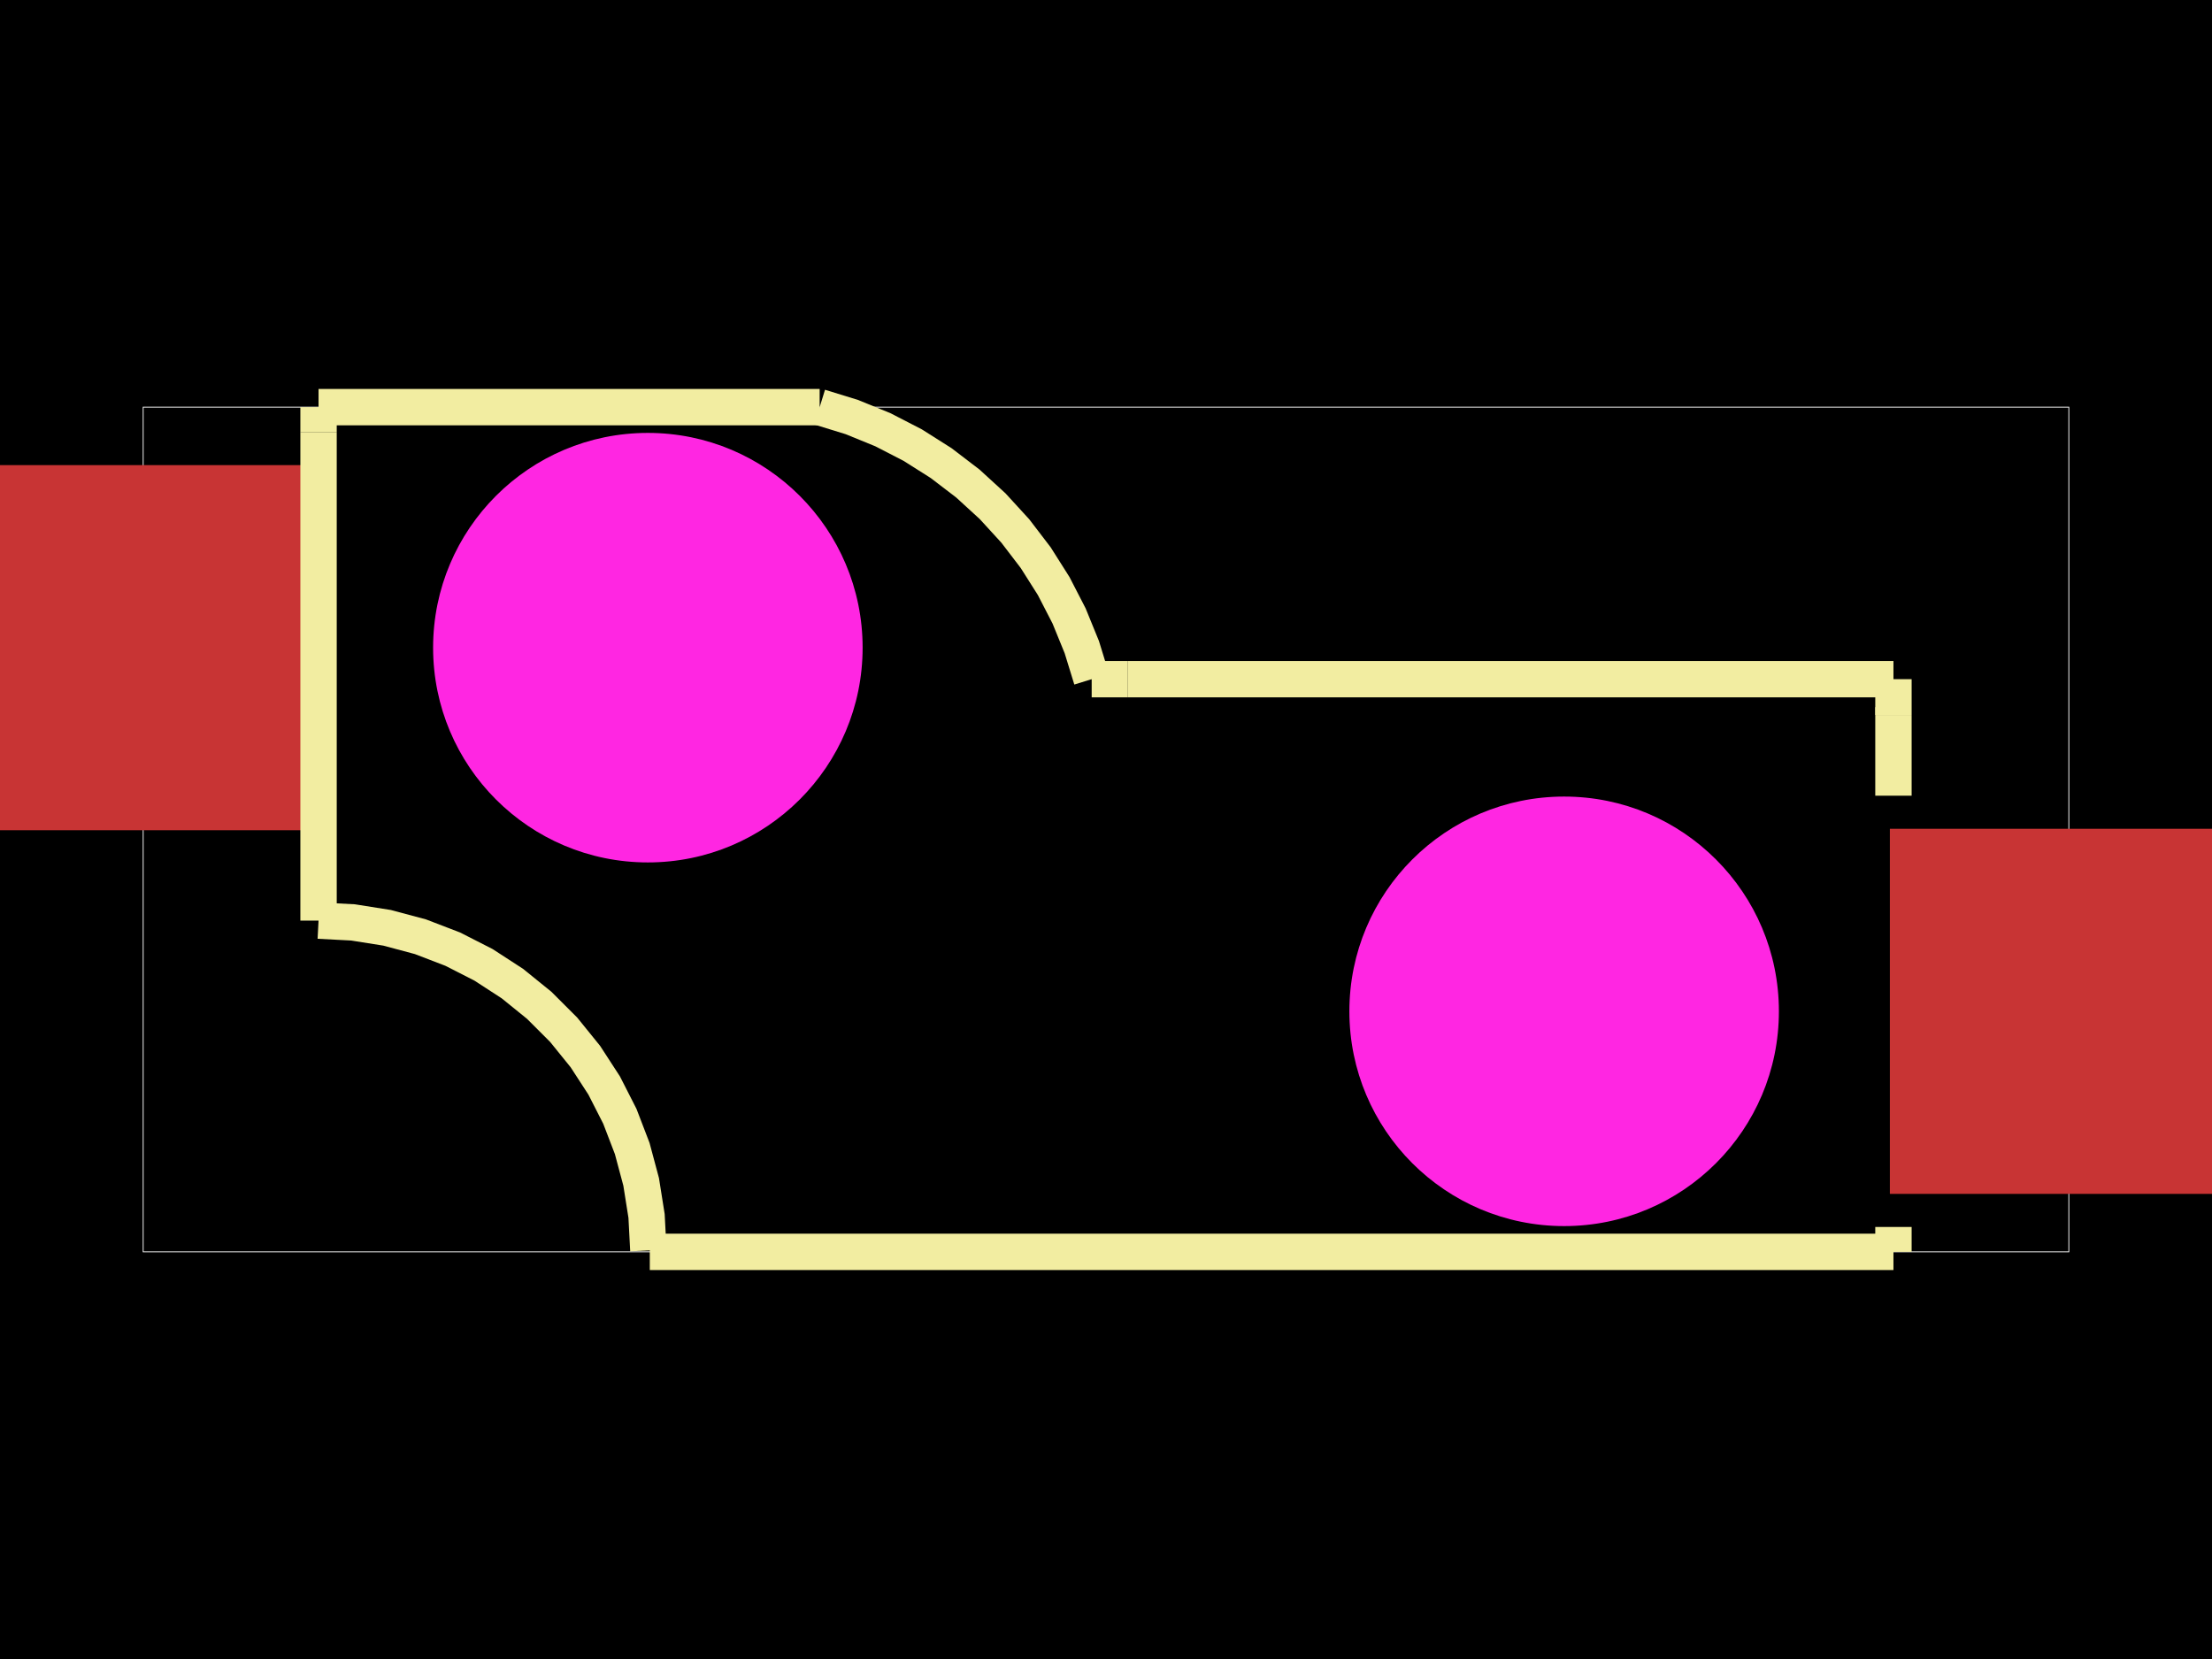
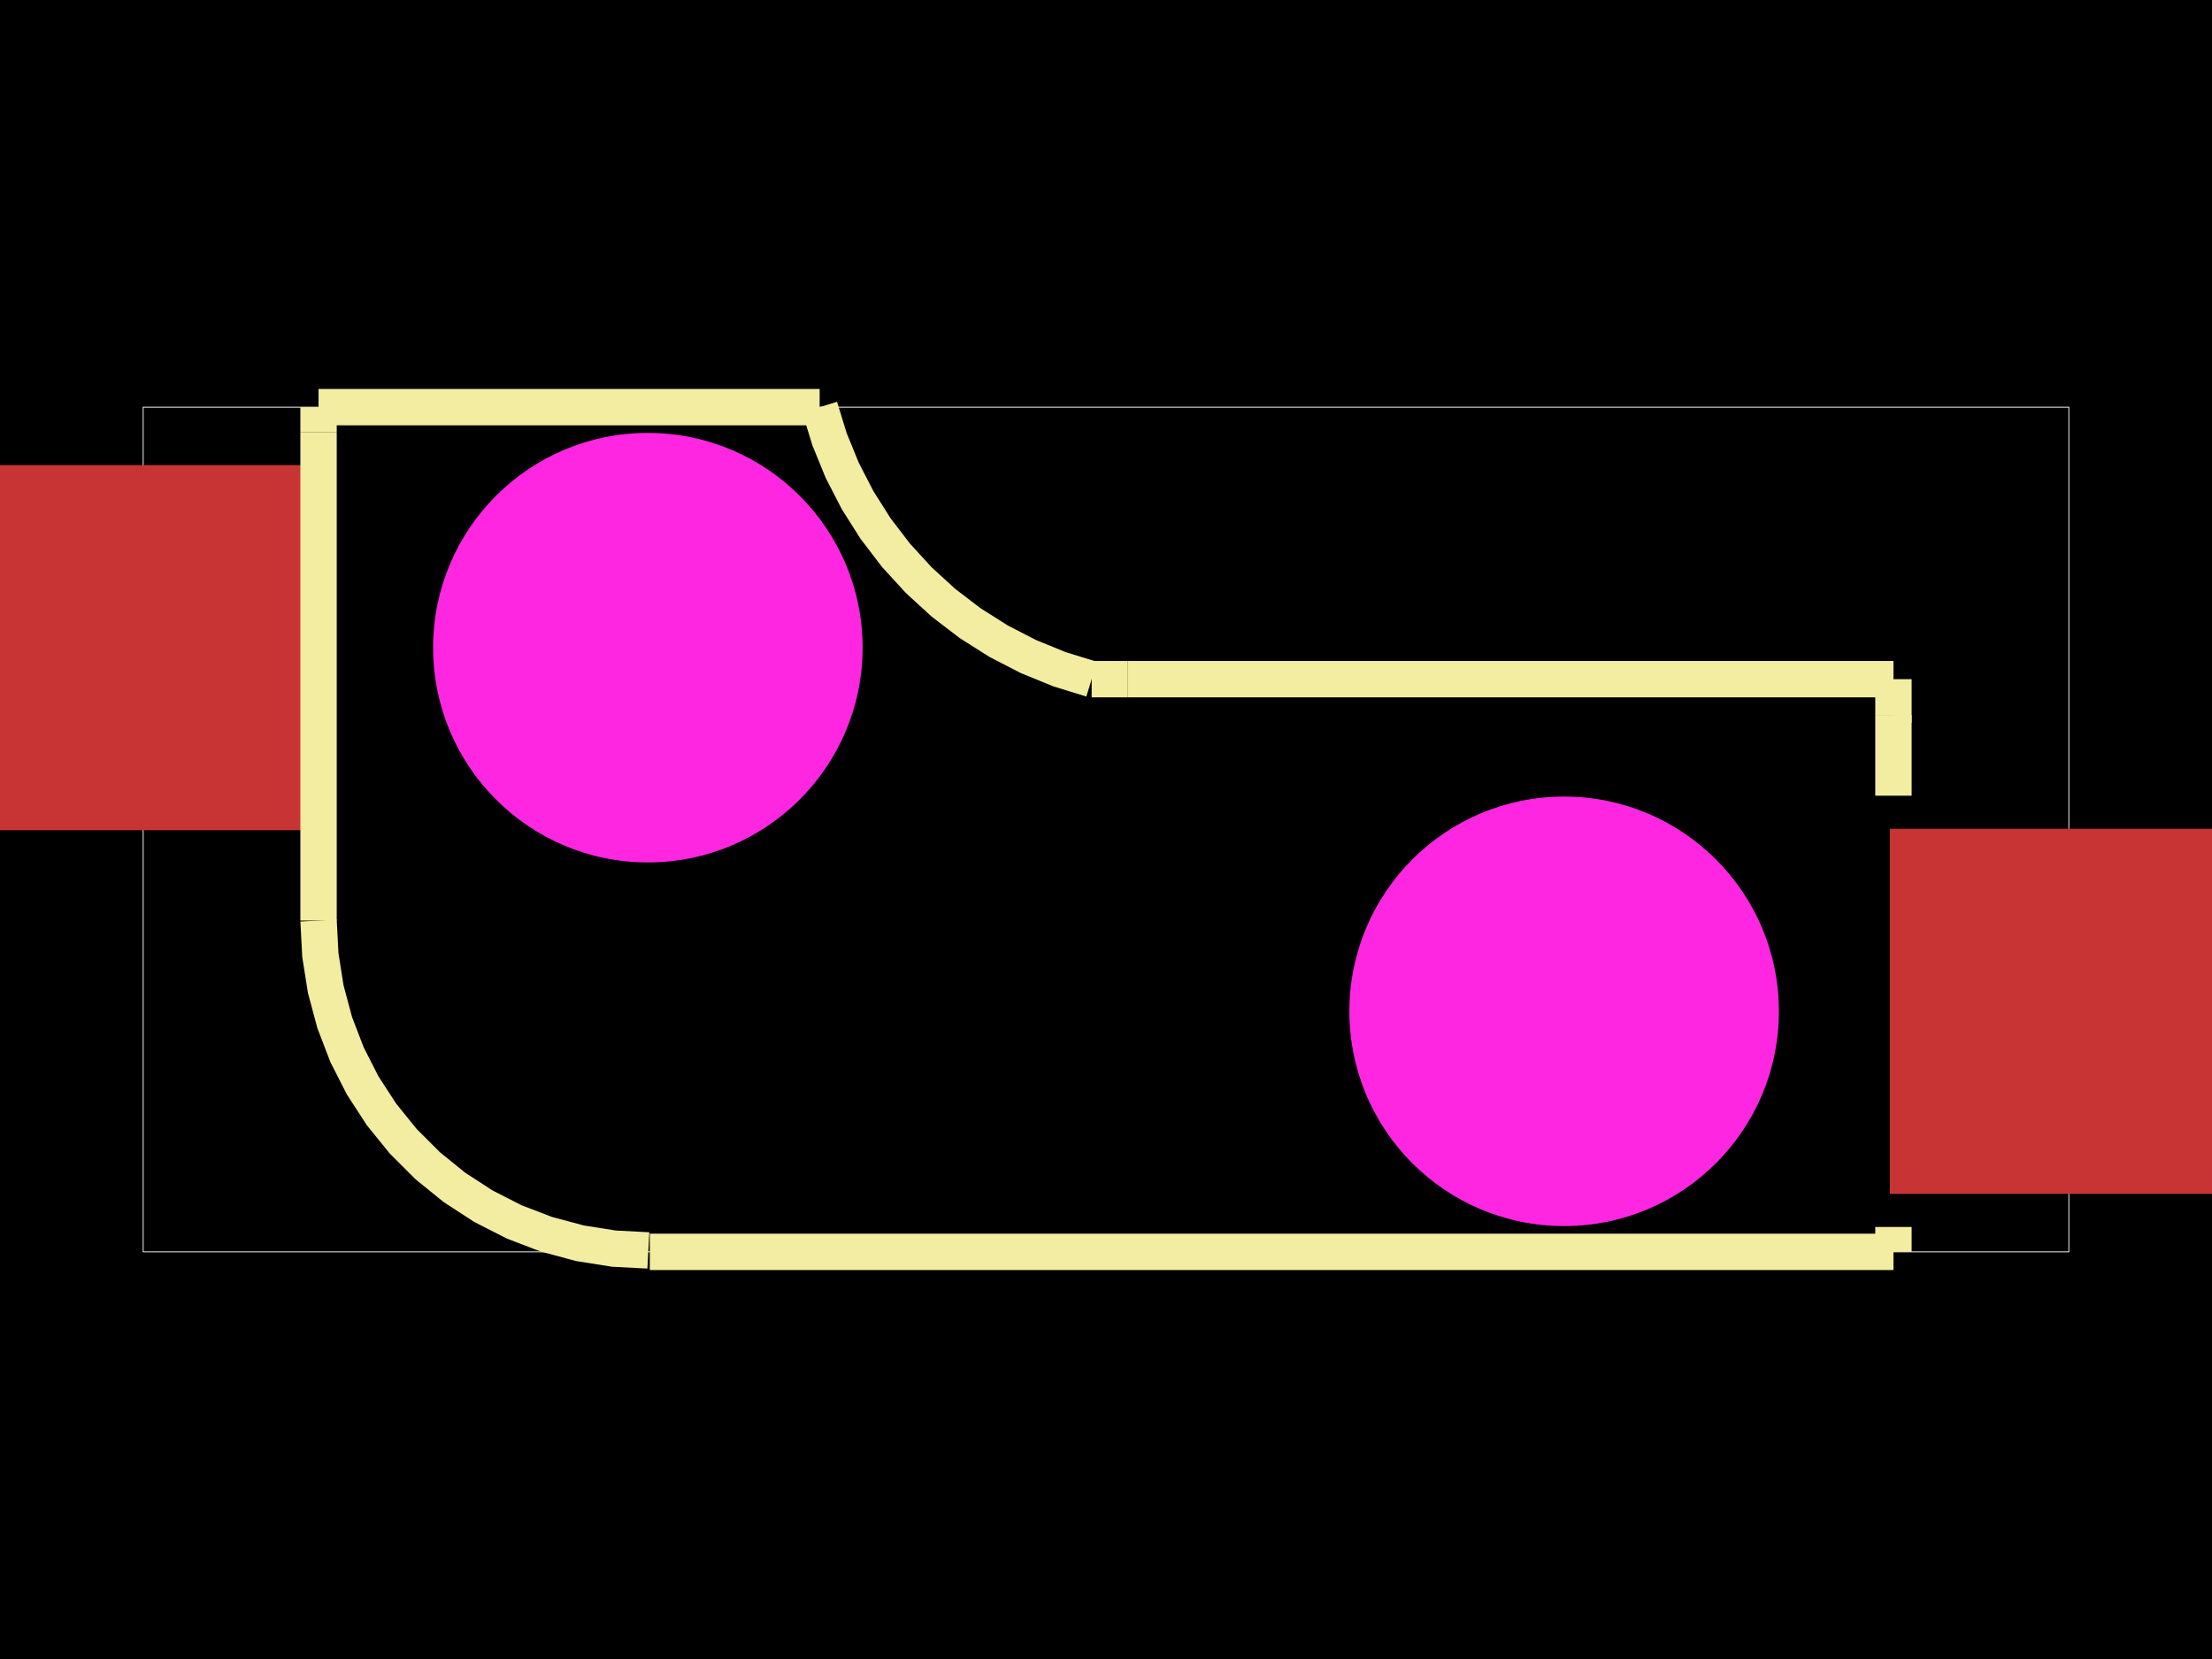
<svg xmlns="http://www.w3.org/2000/svg" width="800" height="600">
  <style>
              .boundary { fill: #000; }
              .pcb-board { fill: none; }
              .pcb-trace { fill: none; }
              .pcb-hole-outer { fill: rgb(200, 52, 52); }
              .pcb-hole-inner { fill: rgb(255, 38, 226); }
              .pcb-pad { }
              .pcb-boundary { fill: none; stroke: #fff; stroke-width: 0.3; }
              .pcb-silkscreen { fill: none; }
              .pcb-silkscreen-top { stroke: #f2eda1; }
              .pcb-silkscreen-bottom { stroke: #f2eda1; }
              .pcb-silkscreen-text { fill: #f2eda1; }
            </style>
  <rect class="boundary" x="0" y="0" width="800" height="600" />
  <rect class="pcb-boundary" x="51.781" y="147.248" width="696.439" height="305.505" />
  <g transform="translate(400, 299.9993) rotate(0) scale(1, -1)">
    <rect class="pcb-component" x="0" y="0" width="0" height="0" />
    <rect class="pcb-component-outline" x="0" y="0" width="0" height="0" />
  </g>
  <rect class="pcb-pad" fill="rgb(200, 52, 52)" x="-12.945" y="168.218" width="129.451" height="132.041" />
  <rect class="pcb-pad" fill="rgb(200, 52, 52)" x="683.494" y="299.74" width="129.451" height="132.041" />
  <path class="pcb-silkscreen pcb-silkscreen-top" d="M 407.768 245.631 L 461.62 245.631 L 684.794 245.631" stroke-width="13.152" data-pcb-component-id="pcb_component_1" data-pcb-silkscreen-path-id="pcb_silkscreen_path_7" />
  <path class="pcb-silkscreen pcb-silkscreen-top" d="M 115.207 147.248 L 296.439 147.248" stroke-width="13.152" data-pcb-component-id="pcb_component_1" data-pcb-silkscreen-path-id="pcb_silkscreen_path_8" />
  <path class="pcb-silkscreen pcb-silkscreen-top" d="M 115.207 147.248 L 115.207 156.249" stroke-width="13.152" data-pcb-component-id="pcb_component_1" data-pcb-silkscreen-path-id="pcb_silkscreen_path_9" />
  <path class="pcb-silkscreen pcb-silkscreen-top" d="M 684.793 443.75 L 684.793 452.752" stroke-width="13.152" data-pcb-component-id="pcb_component_1" data-pcb-silkscreen-path-id="pcb_silkscreen_path_10" />
  <path class="pcb-silkscreen pcb-silkscreen-top" d="M 684.793 258.575 L 684.793 287.772" stroke-width="13.152" data-pcb-component-id="pcb_component_1" data-pcb-silkscreen-path-id="pcb_silkscreen_path_11" />
  <path class="pcb-silkscreen pcb-silkscreen-top" d="M 115.207 156.249 L 115.207 332.951" stroke-width="13.152" data-pcb-component-id="pcb_component_1" data-pcb-silkscreen-path-id="pcb_silkscreen_path_12" />
-   <path class="pcb-silkscreen pcb-silkscreen-top" d="M 115.207 332.951 L 127.676 333.604 L 140.008 335.558 L 152.068 338.789 L 163.724 343.264 L 174.849 348.932 L 185.32 355.732 L 195.023 363.59 L 203.852 372.418 L 211.709 382.121 L 218.51 392.593 L 224.178 403.717 L 228.652 415.374 L 231.884 427.434 L 233.837 439.766 L 234.491 452.234" stroke-width="13.152" data-pcb-component-id="pcb_component_1" data-pcb-silkscreen-path-id="pcb_silkscreen_arc_13" />
-   <path class="pcb-silkscreen pcb-silkscreen-top" d="M 684.274 452.234 L 684.426 452.601 L 684.793 452.752" stroke-width="13.152" data-pcb-component-id="pcb_component_1" data-pcb-silkscreen-path-id="pcb_silkscreen_arc_14" />
+   <path class="pcb-silkscreen pcb-silkscreen-top" d="M 115.207 332.951 L 115.861 345.42 L 117.814 357.751 L 121.046 369.812 L 125.52 381.468 L 131.188 392.593 L 137.988 403.064 L 145.846 412.767 L 154.675 421.596 L 164.378 429.453 L 174.849 436.253 L 185.974 441.922 L 197.63 446.396 L 209.69 449.628 L 222.022 451.581 L 234.491 452.234" stroke-width="13.152" data-pcb-component-id="pcb_component_1" data-pcb-silkscreen-path-id="pcb_silkscreen_arc_13" />
+   <path class="pcb-silkscreen pcb-silkscreen-top" d="M 684.274 452.234 L 684.641 452.386 L 684.793 452.752" stroke-width="13.152" data-pcb-component-id="pcb_component_1" data-pcb-silkscreen-path-id="pcb_silkscreen_arc_14" />
  <path class="pcb-silkscreen pcb-silkscreen-top" d="M 684.793 452.752 L 235.009 452.752" stroke-width="13.152" data-pcb-component-id="pcb_component_1" data-pcb-silkscreen-path-id="pcb_silkscreen_path_15" />
-   <path class="pcb-silkscreen pcb-silkscreen-top" d="M 684.793 258.575 L 684.793 258.574 L 684.794 258.572" stroke-width="13.152" data-pcb-component-id="pcb_component_1" data-pcb-silkscreen-path-id="pcb_silkscreen_arc_16" />
+   <path class="pcb-silkscreen pcb-silkscreen-top" d="M 684.793 258.575 L 684.794 258.574 L 684.794 258.572" stroke-width="13.152" data-pcb-component-id="pcb_component_1" data-pcb-silkscreen-path-id="pcb_silkscreen_arc_16" />
  <path class="pcb-silkscreen pcb-silkscreen-top" d="M 684.794 258.572 L 684.794 245.631" stroke-width="13.152" data-pcb-component-id="pcb_component_1" data-pcb-silkscreen-path-id="pcb_silkscreen_path_17" />
  <path class="pcb-silkscreen pcb-silkscreen-top" d="M 407.768 245.631 L 394.822 245.631" stroke-width="13.152" data-pcb-component-id="pcb_component_1" data-pcb-silkscreen-path-id="pcb_silkscreen_path_18" />
-   <path class="pcb-silkscreen pcb-silkscreen-top" d="M 394.822 245.631 L 391.242 234.017 L 386.65 222.765 L 381.082 211.962 L 374.582 201.694 L 367.2 192.039 L 358.995 183.074 L 350.03 174.869 L 340.376 167.488 L 330.107 160.988 L 319.305 155.42 L 308.053 150.828 L 296.439 147.248" stroke-width="13.152" data-pcb-component-id="pcb_component_1" data-pcb-silkscreen-path-id="pcb_silkscreen_arc_19" />
+   <path class="pcb-silkscreen pcb-silkscreen-top" d="M 394.822 245.631 L 383.208 242.05 L 371.956 237.458 L 361.154 231.89 L 350.885 225.39 L 341.231 218.009 L 332.266 209.804 L 324.061 200.839 L 316.679 191.184 L 310.179 180.916 L 304.611 170.113 L 300.019 158.861 L 296.439 147.248" stroke-width="13.152" data-pcb-component-id="pcb_component_1" data-pcb-silkscreen-path-id="pcb_silkscreen_arc_19" />
  <circle class="pcb-hole" cx="234.308" cy="234.238" r="77.671" fill="#FF26E2" />
  <circle class="pcb-hole" cx="565.692" cy="365.761" r="77.671" fill="#FF26E2" />
</svg>
